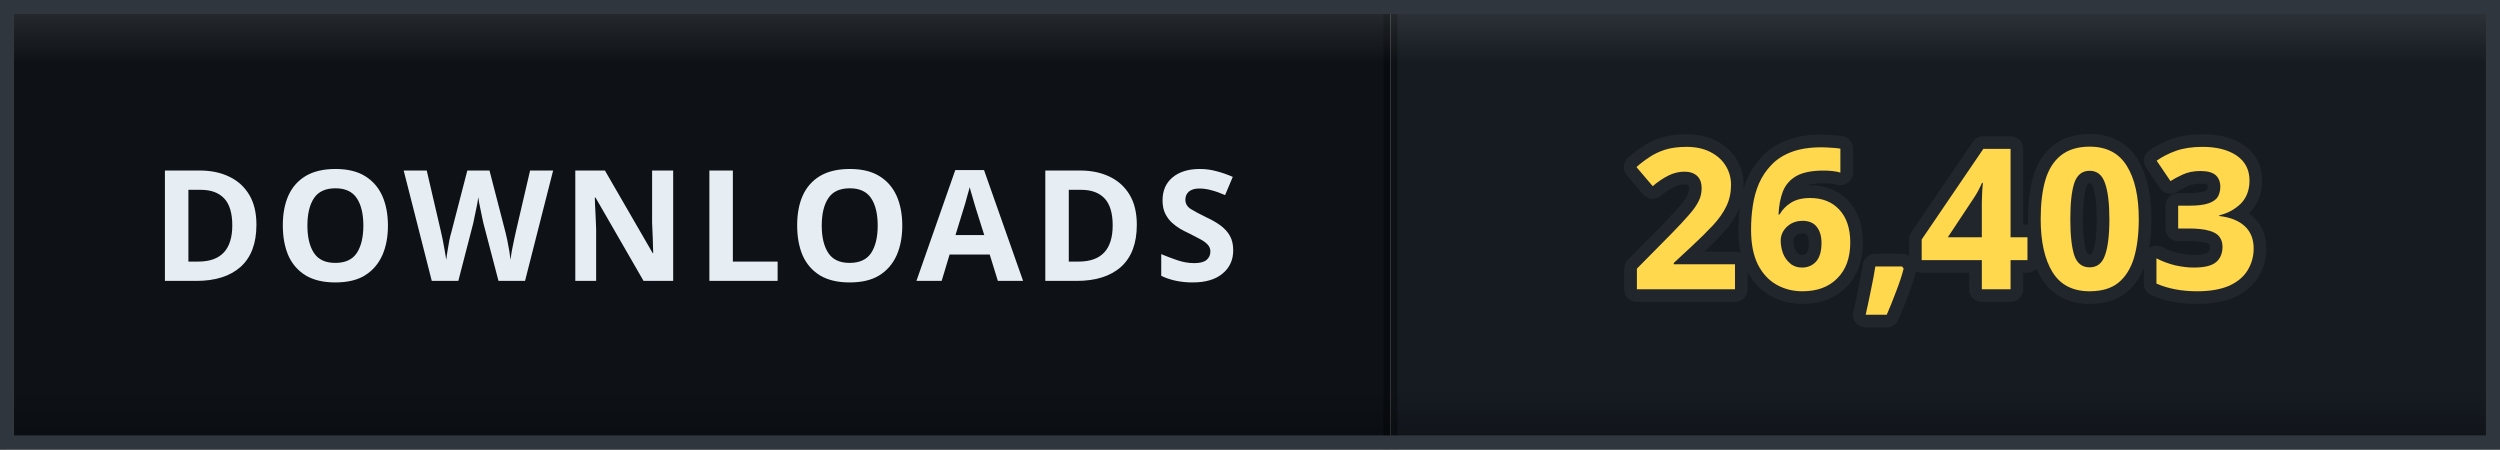
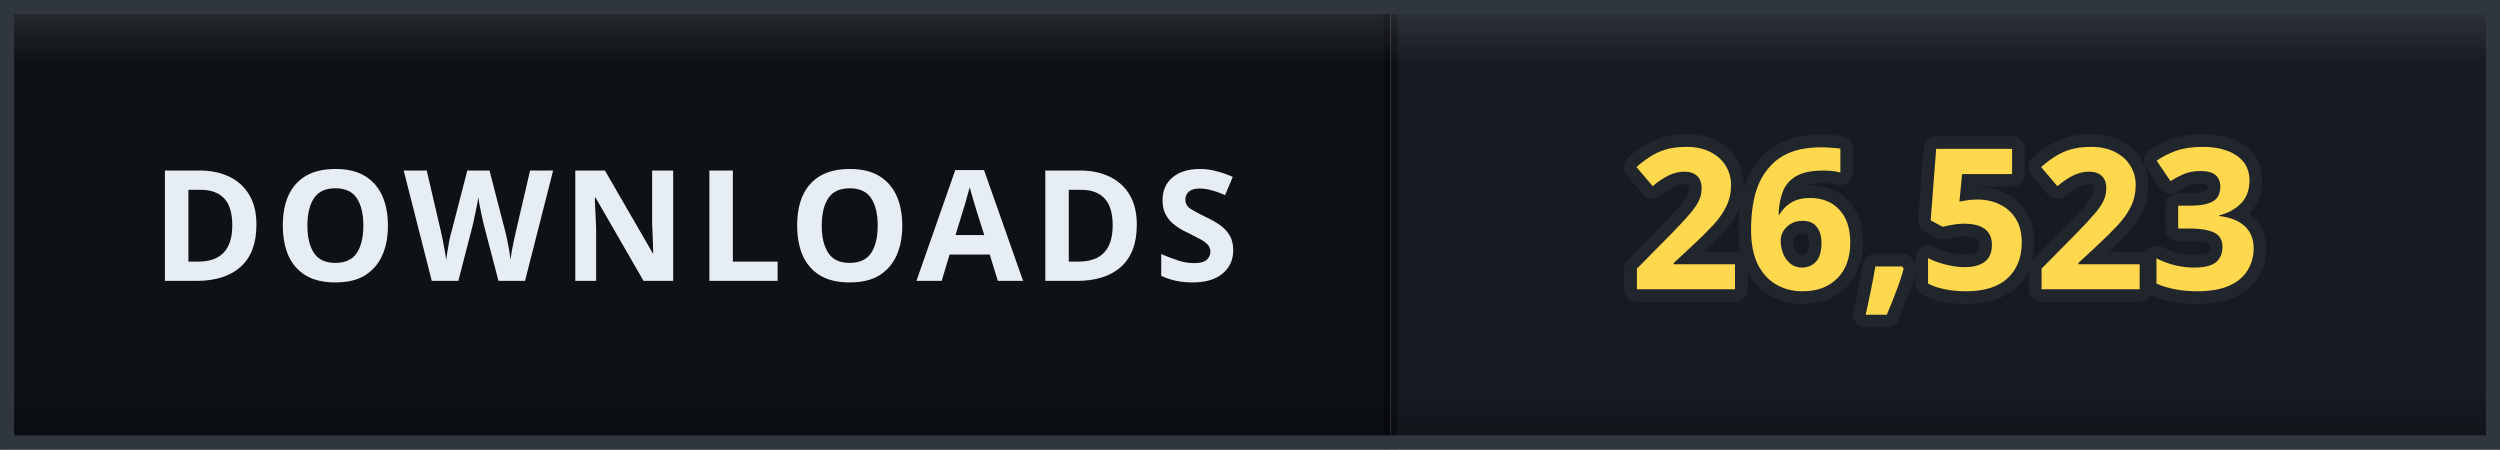
- <svg xmlns="http://www.w3.org/2000/svg" width="178" height="32" viewBox="0 0 178 32" role="img" aria-label="DOWNLOADS: 26,403">
+ <svg xmlns="http://www.w3.org/2000/svg" width="178" height="32" viewBox="0 0 178 32" role="img" aria-label="DOWNLOADS: 26,523">
  <defs>
    <clipPath id="clip">
      <rect width="178" height="32" rx="0" />
    </clipPath>
    <linearGradient id="bevel" x1="0" y1="0" x2="0" y2="1">
      <stop offset="0" stop-color="#ffffff" stop-opacity="0.12" />
      <stop offset="0.14" stop-color="#ffffff" stop-opacity="0" />
      <stop offset="0.86" stop-color="#000000" stop-opacity="0" />
      <stop offset="1" stop-color="#000000" stop-opacity="0.28" />
    </linearGradient>
  </defs>
  <g clip-path="url(#clip)">
    <rect width="0" height="32" fill="#161b22" />
    <rect x="0" width="99" height="32" fill="#0e1217" />
    <rect x="99" width="79" height="32" fill="#161b22" />
    <rect x="-0.5" width="1" height="32" fill="#000000" opacity="0.35" />
    <rect x="98.5" width="1" height="32" fill="#000000" opacity="0.35" />
    <text x="49.5" y="20" font-family="Verdana, 'Segoe UI', sans-serif" font-size="11" font-weight="700" letter-spacing="0.6" fill="#e6edf3" text-anchor="middle">DOWNLOADS</text>
-     <text x="138.5" y="20.6" font-family="Verdana, 'Segoe UI', sans-serif" font-size="14" font-weight="700" letter-spacing="0.2" fill="#ffd84d" stroke="#21262d" stroke-width="1.8" stroke-linejoin="round" paint-order="stroke" text-anchor="middle">26,403</text>
+     <text x="138.5" y="20.6" font-family="Verdana, 'Segoe UI', sans-serif" font-size="14" font-weight="700" letter-spacing="0.2" fill="#ffd84d" stroke="#21262d" stroke-width="1.8" stroke-linejoin="round" paint-order="stroke" text-anchor="middle">26,523</text>
    <rect width="178" height="32" rx="0" fill="url(#bevel)" />
  </g>
  <rect x="0.5" y="0.5" width="177" height="31" rx="0" fill="none" stroke="#30363d" />
</svg>
